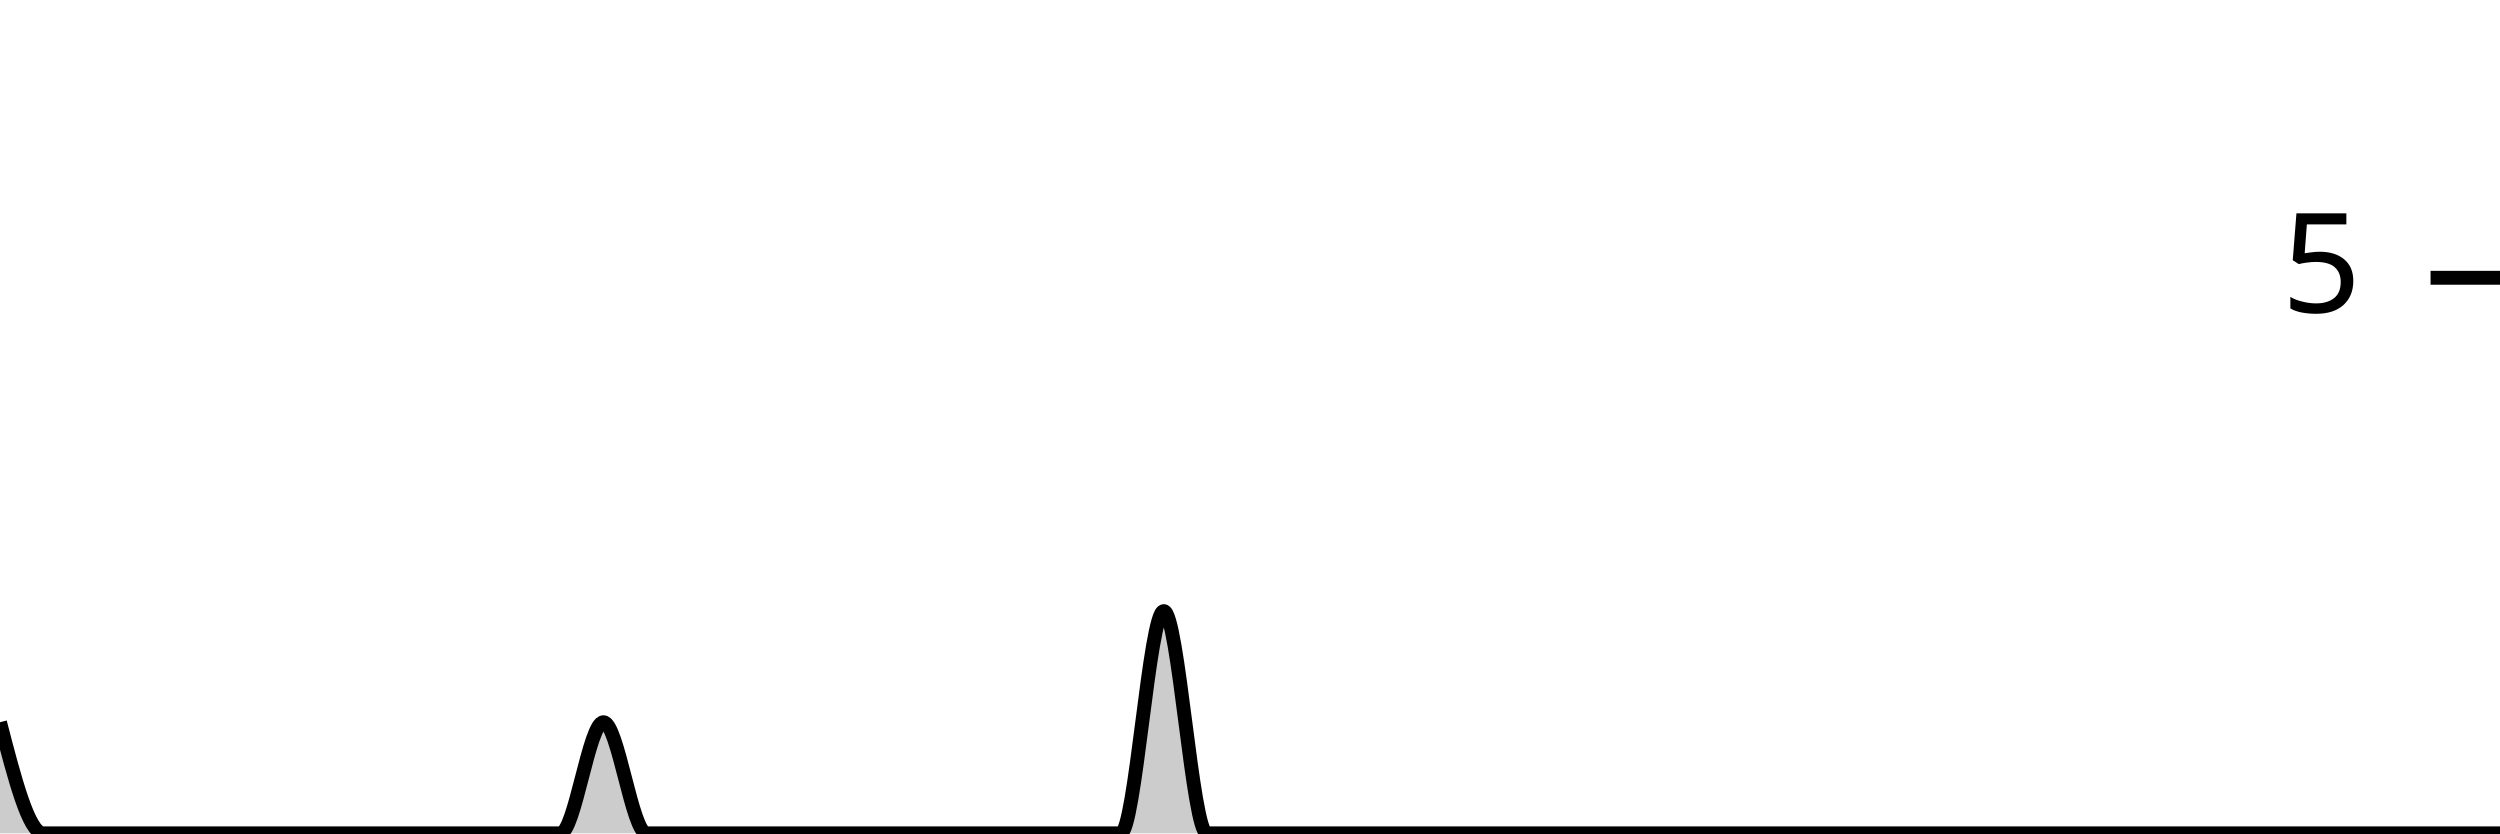
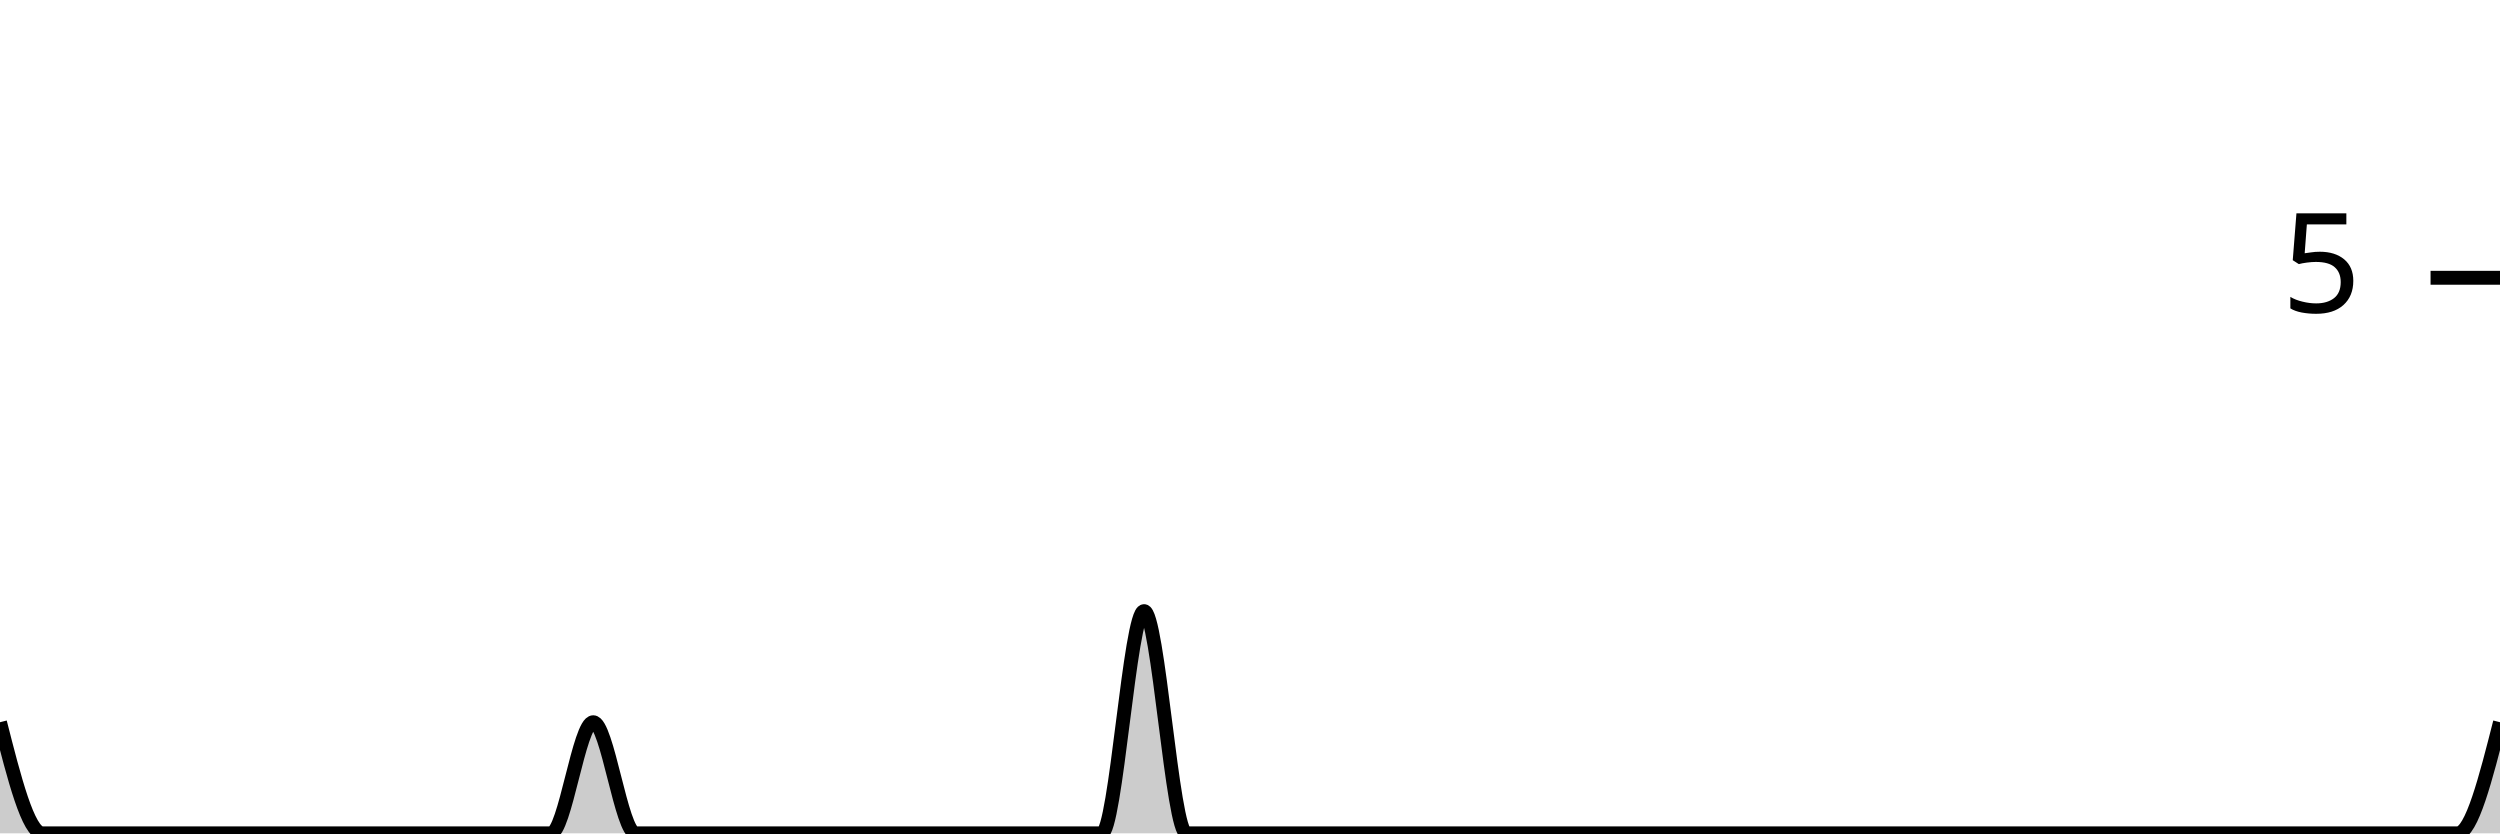
<svg xmlns="http://www.w3.org/2000/svg" viewBox="0 0 180 60">
  <g transform="translate(0,20)">
-     <path class="area" fill="rgba(0, 0, 0, 0.2)" d="M0,32C1.034,36,2.069,40,3.103,40C4.138,40,5.172,40,6.207,40C7.241,40,8.276,40,9.31,40C10.345,40,11.379,40,12.414,40C13.448,40,14.483,40,15.517,40C16.552,40,17.586,40,18.621,40C19.655,40,20.69,40,21.724,40C22.759,40,23.793,40,24.828,40C25.862,40,26.897,40,27.931,40C28.966,40,30,40,31.034,40C32.069,40,33.103,40,34.138,40C35.172,40,36.207,40,37.241,40C38.276,40,39.31,40,40.345,40C41.379,40,42.414,32,43.448,32C44.483,32,45.517,40,46.552,40C47.586,40,48.621,40,49.655,40C50.69,40,51.724,40,52.759,40C53.793,40,54.828,40,55.862,40C56.897,40,57.931,40,58.966,40C60,40,61.034,40,62.069,40C63.103,40,64.138,40,65.172,40C66.207,40,67.241,40,68.276,40C69.31,40,70.345,40,71.379,40C72.414,40,73.448,40,74.483,40C75.517,40,76.552,40,77.586,40C78.621,40,79.655,40,80.69,40C81.724,40,82.759,24,83.793,24C84.828,24,85.862,40,86.897,40C87.931,40,88.966,40,90,40C91.034,40,92.069,40,93.103,40C94.138,40,95.172,40,96.207,40C97.241,40,98.276,40,99.31,40C100.345,40,101.379,40,102.414,40C103.448,40,104.483,40,105.517,40C106.552,40,107.586,40,108.621,40C109.655,40,110.69,40,111.724,40C112.759,40,113.793,40,114.828,40C115.862,40,116.897,40,117.931,40C118.966,40,120,40,121.034,40C122.069,40,123.103,40,124.138,40C125.172,40,126.207,40,127.241,40C128.276,40,129.31,40,130.345,40C131.379,40,132.414,40,133.448,40C134.483,40,135.517,40,136.552,40C137.586,40,138.621,40,139.655,40C140.69,40,141.724,40,142.759,40C143.793,40,144.828,40,145.862,40C146.897,40,147.931,40,148.966,40C150,40,151.034,40,152.069,40C153.103,40,154.138,40,155.172,40C156.207,40,157.241,40,158.276,40C159.31,40,160.345,40,161.379,40C162.414,40,163.448,40,164.483,40C165.517,40,166.552,40,167.586,40C168.621,40,169.655,40,170.69,40C171.724,40,172.759,40,173.793,40C174.828,40,175.862,40,176.897,40C177.931,40,178.966,40,180,40L180,40C178.966,40,177.931,40,176.897,40C175.862,40,174.828,40,173.793,40C172.759,40,171.724,40,170.69,40C169.655,40,168.621,40,167.586,40C166.552,40,165.517,40,164.483,40C163.448,40,162.414,40,161.379,40C160.345,40,159.31,40,158.276,40C157.241,40,156.207,40,155.172,40C154.138,40,153.103,40,152.069,40C151.034,40,150,40,148.966,40C147.931,40,146.897,40,145.862,40C144.828,40,143.793,40,142.759,40C141.724,40,140.69,40,139.655,40C138.621,40,137.586,40,136.552,40C135.517,40,134.483,40,133.448,40C132.414,40,131.379,40,130.345,40C129.31,40,128.276,40,127.241,40C126.207,40,125.172,40,124.138,40C123.103,40,122.069,40,121.034,40C120,40,118.966,40,117.931,40C116.897,40,115.862,40,114.828,40C113.793,40,112.759,40,111.724,40C110.69,40,109.655,40,108.621,40C107.586,40,106.552,40,105.517,40C104.483,40,103.448,40,102.414,40C101.379,40,100.345,40,99.31,40C98.276,40,97.241,40,96.207,40C95.172,40,94.138,40,93.103,40C92.069,40,91.034,40,90,40C88.966,40,87.931,40,86.897,40C85.862,40,84.828,40,83.793,40C82.759,40,81.724,40,80.69,40C79.655,40,78.621,40,77.586,40C76.552,40,75.517,40,74.483,40C73.448,40,72.414,40,71.379,40C70.345,40,69.31,40,68.276,40C67.241,40,66.207,40,65.172,40C64.138,40,63.103,40,62.069,40C61.034,40,60,40,58.966,40C57.931,40,56.897,40,55.862,40C54.828,40,53.793,40,52.759,40C51.724,40,50.69,40,49.655,40C48.621,40,47.586,40,46.552,40C45.517,40,44.483,40,43.448,40C42.414,40,41.379,40,40.345,40C39.31,40,38.276,40,37.241,40C36.207,40,35.172,40,34.138,40C33.103,40,32.069,40,31.034,40C30,40,28.966,40,27.931,40C26.897,40,25.862,40,24.828,40C23.793,40,22.759,40,21.724,40C20.69,40,19.655,40,18.621,40C17.586,40,16.552,40,15.517,40C14.483,40,13.448,40,12.414,40C11.379,40,10.345,40,9.31,40C8.276,40,7.241,40,6.207,40C5.172,40,4.138,40,3.103,40C2.069,40,1.034,40,0,40Z" />
-     <path class="line" stroke="black" fill="none" d="M0,32C1.034,36,2.069,40,3.103,40C4.138,40,5.172,40,6.207,40C7.241,40,8.276,40,9.31,40C10.345,40,11.379,40,12.414,40C13.448,40,14.483,40,15.517,40C16.552,40,17.586,40,18.621,40C19.655,40,20.69,40,21.724,40C22.759,40,23.793,40,24.828,40C25.862,40,26.897,40,27.931,40C28.966,40,30,40,31.034,40C32.069,40,33.103,40,34.138,40C35.172,40,36.207,40,37.241,40C38.276,40,39.31,40,40.345,40C41.379,40,42.414,32,43.448,32C44.483,32,45.517,40,46.552,40C47.586,40,48.621,40,49.655,40C50.69,40,51.724,40,52.759,40C53.793,40,54.828,40,55.862,40C56.897,40,57.931,40,58.966,40C60,40,61.034,40,62.069,40C63.103,40,64.138,40,65.172,40C66.207,40,67.241,40,68.276,40C69.31,40,70.345,40,71.379,40C72.414,40,73.448,40,74.483,40C75.517,40,76.552,40,77.586,40C78.621,40,79.655,40,80.69,40C81.724,40,82.759,24,83.793,24C84.828,24,85.862,40,86.897,40C87.931,40,88.966,40,90,40C91.034,40,92.069,40,93.103,40C94.138,40,95.172,40,96.207,40C97.241,40,98.276,40,99.31,40C100.345,40,101.379,40,102.414,40C103.448,40,104.483,40,105.517,40C106.552,40,107.586,40,108.621,40C109.655,40,110.69,40,111.724,40C112.759,40,113.793,40,114.828,40C115.862,40,116.897,40,117.931,40C118.966,40,120,40,121.034,40C122.069,40,123.103,40,124.138,40C125.172,40,126.207,40,127.241,40C128.276,40,129.31,40,130.345,40C131.379,40,132.414,40,133.448,40C134.483,40,135.517,40,136.552,40C137.586,40,138.621,40,139.655,40C140.69,40,141.724,40,142.759,40C143.793,40,144.828,40,145.862,40C146.897,40,147.931,40,148.966,40C150,40,151.034,40,152.069,40C153.103,40,154.138,40,155.172,40C156.207,40,157.241,40,158.276,40C159.31,40,160.345,40,161.379,40C162.414,40,163.448,40,164.483,40C165.517,40,166.552,40,167.586,40C168.621,40,169.655,40,170.69,40C171.724,40,172.759,40,173.793,40C174.828,40,175.862,40,176.897,40C177.931,40,178.966,40,180,40" />
+     <path class="area" fill="rgba(0, 0, 0, 0.2)" d="M0,32C1.017,36,2.034,40,3.051,40C4.068,40,5.085,40,6.102,40C7.119,40,8.136,40,9.153,40C10.169,40,11.186,40,12.203,40C13.22,40,14.237,40,15.254,40C16.271,40,17.288,40,18.305,40C19.322,40,20.339,40,21.356,40C22.373,40,23.39,40,24.407,40C25.424,40,26.441,40,27.458,40C28.475,40,29.492,40,30.508,40C31.525,40,32.542,40,33.559,40C34.576,40,35.593,40,36.61,40C37.627,40,38.644,40,39.661,40C40.678,40,41.695,32,42.712,32C43.729,32,44.746,40,45.763,40C46.78,40,47.797,40,48.814,40C49.831,40,50.847,40,51.864,40C52.881,40,53.898,40,54.915,40C55.932,40,56.949,40,57.966,40C58.983,40,60,40,61.017,40C62.034,40,63.051,40,64.068,40C65.085,40,66.102,40,67.119,40C68.136,40,69.153,40,70.169,40C71.186,40,72.203,40,73.22,40C74.237,40,75.254,40,76.271,40C77.288,40,78.305,40,79.322,40C80.339,40,81.356,24,82.373,24C83.39,24,84.407,40,85.424,40C86.441,40,87.458,40,88.475,40C89.492,40,90.508,40,91.525,40C92.542,40,93.559,40,94.576,40C95.593,40,96.61,40,97.627,40C98.644,40,99.661,40,100.678,40C101.695,40,102.712,40,103.729,40C104.746,40,105.763,40,106.78,40C107.797,40,108.814,40,109.831,40C110.847,40,111.864,40,112.881,40C113.898,40,114.915,40,115.932,40C116.949,40,117.966,40,118.983,40C120,40,121.017,40,122.034,40C123.051,40,124.068,40,125.085,40C126.102,40,127.119,40,128.136,40C129.153,40,130.169,40,131.186,40C132.203,40,133.22,40,134.237,40C135.254,40,136.271,40,137.288,40C138.305,40,139.322,40,140.339,40C141.356,40,142.373,40,143.39,40C144.407,40,145.424,40,146.441,40C147.458,40,148.475,40,149.492,40C150.508,40,151.525,40,152.542,40C153.559,40,154.576,40,155.593,40C156.61,40,157.627,40,158.644,40C159.661,40,160.678,40,161.695,40C162.712,40,163.729,40,164.746,40C165.763,40,166.78,40,167.797,40C168.814,40,169.831,40,170.847,40C171.864,40,172.881,40,173.898,40C174.915,40,175.932,40,176.949,40C177.966,40,178.983,36,180,32L180,40C178.983,40,177.966,40,176.949,40C175.932,40,174.915,40,173.898,40C172.881,40,171.864,40,170.847,40C169.831,40,168.814,40,167.797,40C166.78,40,165.763,40,164.746,40C163.729,40,162.712,40,161.695,40C160.678,40,159.661,40,158.644,40C157.627,40,156.61,40,155.593,40C154.576,40,153.559,40,152.542,40C151.525,40,150.508,40,149.492,40C148.475,40,147.458,40,146.441,40C145.424,40,144.407,40,143.39,40C142.373,40,141.356,40,140.339,40C139.322,40,138.305,40,137.288,40C136.271,40,135.254,40,134.237,40C133.22,40,132.203,40,131.186,40C130.169,40,129.153,40,128.136,40C127.119,40,126.102,40,125.085,40C124.068,40,123.051,40,122.034,40C121.017,40,120,40,118.983,40C117.966,40,116.949,40,115.932,40C114.915,40,113.898,40,112.881,40C111.864,40,110.847,40,109.831,40C108.814,40,107.797,40,106.78,40C105.763,40,104.746,40,103.729,40C102.712,40,101.695,40,100.678,40C99.661,40,98.644,40,97.627,40C96.61,40,95.593,40,94.576,40C93.559,40,92.542,40,91.525,40C90.508,40,89.492,40,88.475,40C87.458,40,86.441,40,85.424,40C84.407,40,83.39,40,82.373,40C81.356,40,80.339,40,79.322,40C78.305,40,77.288,40,76.271,40C75.254,40,74.237,40,73.22,40C72.203,40,71.186,40,70.169,40C69.153,40,68.136,40,67.119,40C66.102,40,65.085,40,64.068,40C63.051,40,62.034,40,61.017,40C60,40,58.983,40,57.966,40C56.949,40,55.932,40,54.915,40C53.898,40,52.881,40,51.864,40C50.847,40,49.831,40,48.814,40C47.797,40,46.78,40,45.763,40C44.746,40,43.729,40,42.712,40C41.695,40,40.678,40,39.661,40C38.644,40,37.627,40,36.61,40C35.593,40,34.576,40,33.559,40C32.542,40,31.525,40,30.508,40C29.492,40,28.475,40,27.458,40C26.441,40,25.424,40,24.407,40C23.39,40,22.373,40,21.356,40C20.339,40,19.322,40,18.305,40C17.288,40,16.271,40,15.254,40C14.237,40,13.22,40,12.203,40C11.186,40,10.169,40,9.153,40C8.136,40,7.119,40,6.102,40C5.085,40,4.068,40,3.051,40C2.034,40,1.017,40,0,40Z" />
+     <path class="line" stroke="black" fill="none" d="M0,32C1.017,36,2.034,40,3.051,40C4.068,40,5.085,40,6.102,40C7.119,40,8.136,40,9.153,40C10.169,40,11.186,40,12.203,40C13.22,40,14.237,40,15.254,40C16.271,40,17.288,40,18.305,40C19.322,40,20.339,40,21.356,40C22.373,40,23.39,40,24.407,40C25.424,40,26.441,40,27.458,40C28.475,40,29.492,40,30.508,40C31.525,40,32.542,40,33.559,40C34.576,40,35.593,40,36.61,40C37.627,40,38.644,40,39.661,40C40.678,40,41.695,32,42.712,32C43.729,32,44.746,40,45.763,40C46.78,40,47.797,40,48.814,40C49.831,40,50.847,40,51.864,40C52.881,40,53.898,40,54.915,40C55.932,40,56.949,40,57.966,40C58.983,40,60,40,61.017,40C62.034,40,63.051,40,64.068,40C65.085,40,66.102,40,67.119,40C68.136,40,69.153,40,70.169,40C71.186,40,72.203,40,73.22,40C74.237,40,75.254,40,76.271,40C77.288,40,78.305,40,79.322,40C80.339,40,81.356,24,82.373,24C83.39,24,84.407,40,85.424,40C86.441,40,87.458,40,88.475,40C89.492,40,90.508,40,91.525,40C92.542,40,93.559,40,94.576,40C95.593,40,96.61,40,97.627,40C98.644,40,99.661,40,100.678,40C101.695,40,102.712,40,103.729,40C104.746,40,105.763,40,106.78,40C107.797,40,108.814,40,109.831,40C110.847,40,111.864,40,112.881,40C113.898,40,114.915,40,115.932,40C116.949,40,117.966,40,118.983,40C120,40,121.017,40,122.034,40C123.051,40,124.068,40,125.085,40C126.102,40,127.119,40,128.136,40C129.153,40,130.169,40,131.186,40C132.203,40,133.22,40,134.237,40C135.254,40,136.271,40,137.288,40C138.305,40,139.322,40,140.339,40C141.356,40,142.373,40,143.39,40C144.407,40,145.424,40,146.441,40C147.458,40,148.475,40,149.492,40C150.508,40,151.525,40,152.542,40C153.559,40,154.576,40,155.593,40C156.61,40,157.627,40,158.644,40C159.661,40,160.678,40,161.695,40C162.712,40,163.729,40,164.746,40C165.763,40,166.78,40,167.797,40C168.814,40,169.831,40,170.847,40C171.864,40,172.881,40,173.898,40C174.915,40,175.932,40,176.949,40C177.966,40,178.983,36,180,32" />
    <path class="axis-ceiling" stroke-width="1" stroke="black" fill="none" d="M175,0L180,0" />
    <text class="axis-ceiling-label" font-family="sans-serif" text-anchor="end" font-size="10px" x="170" y="2.5">5</text>
  </g>
</svg>
